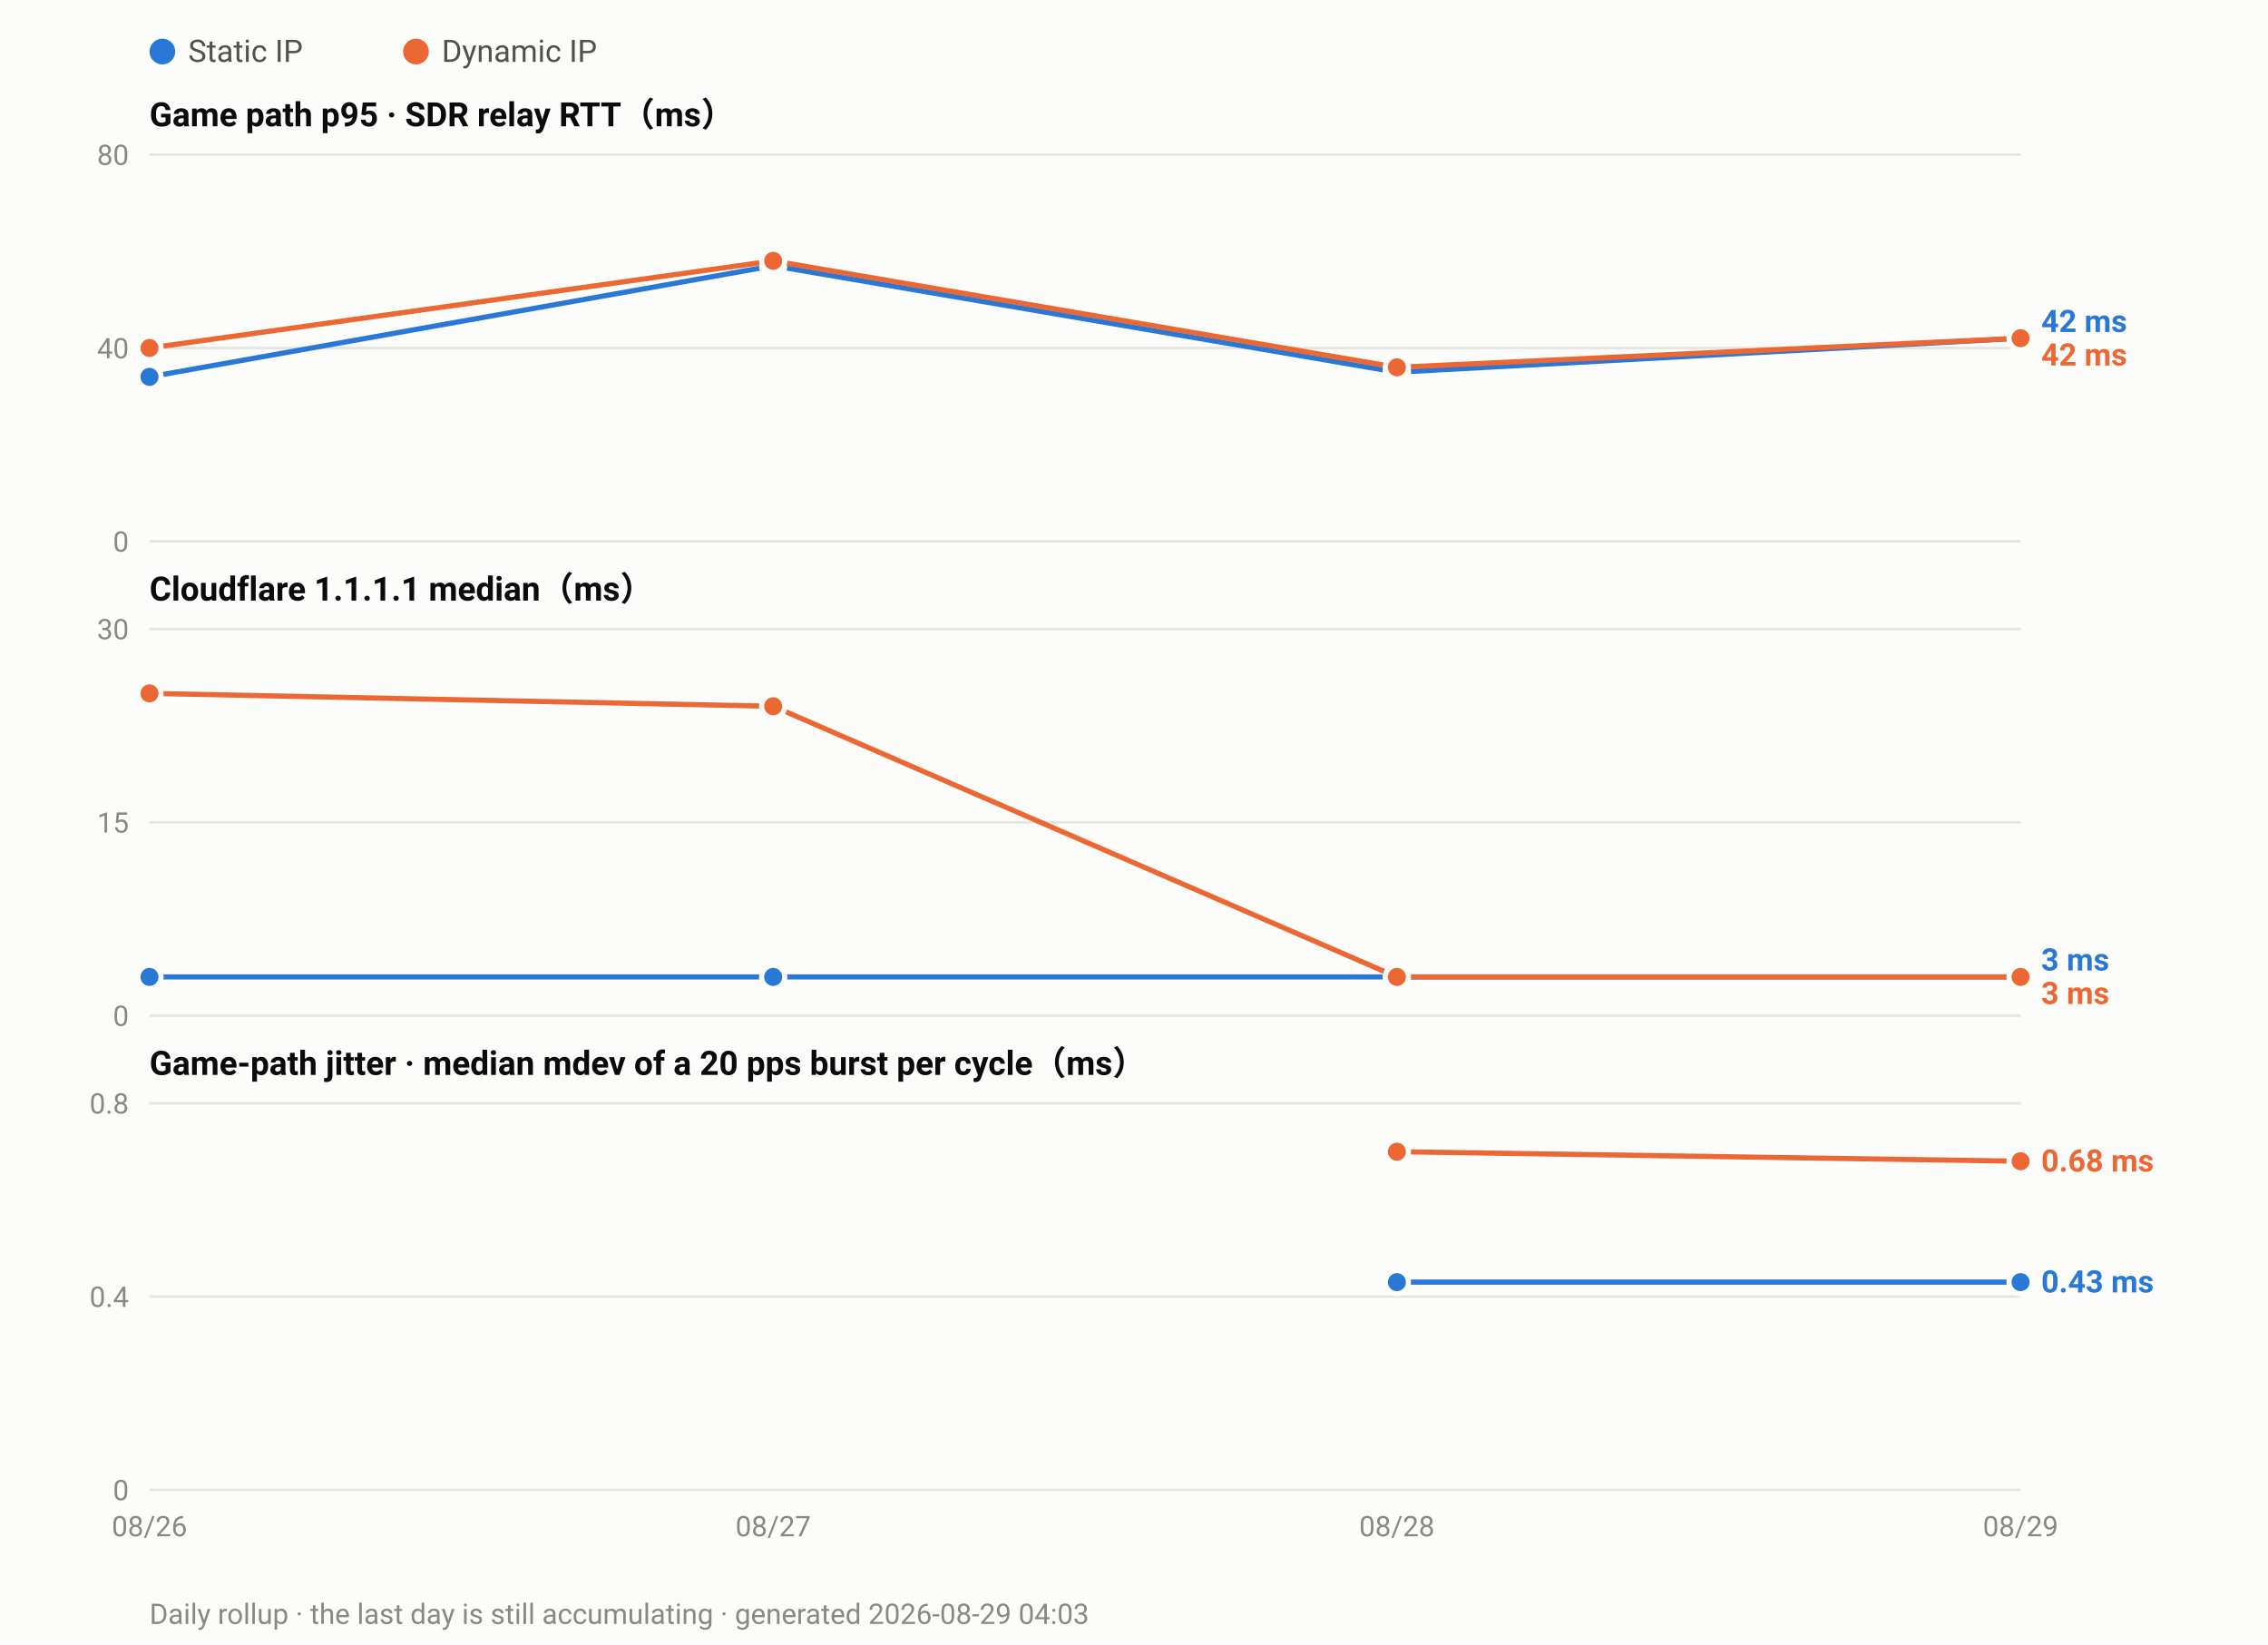
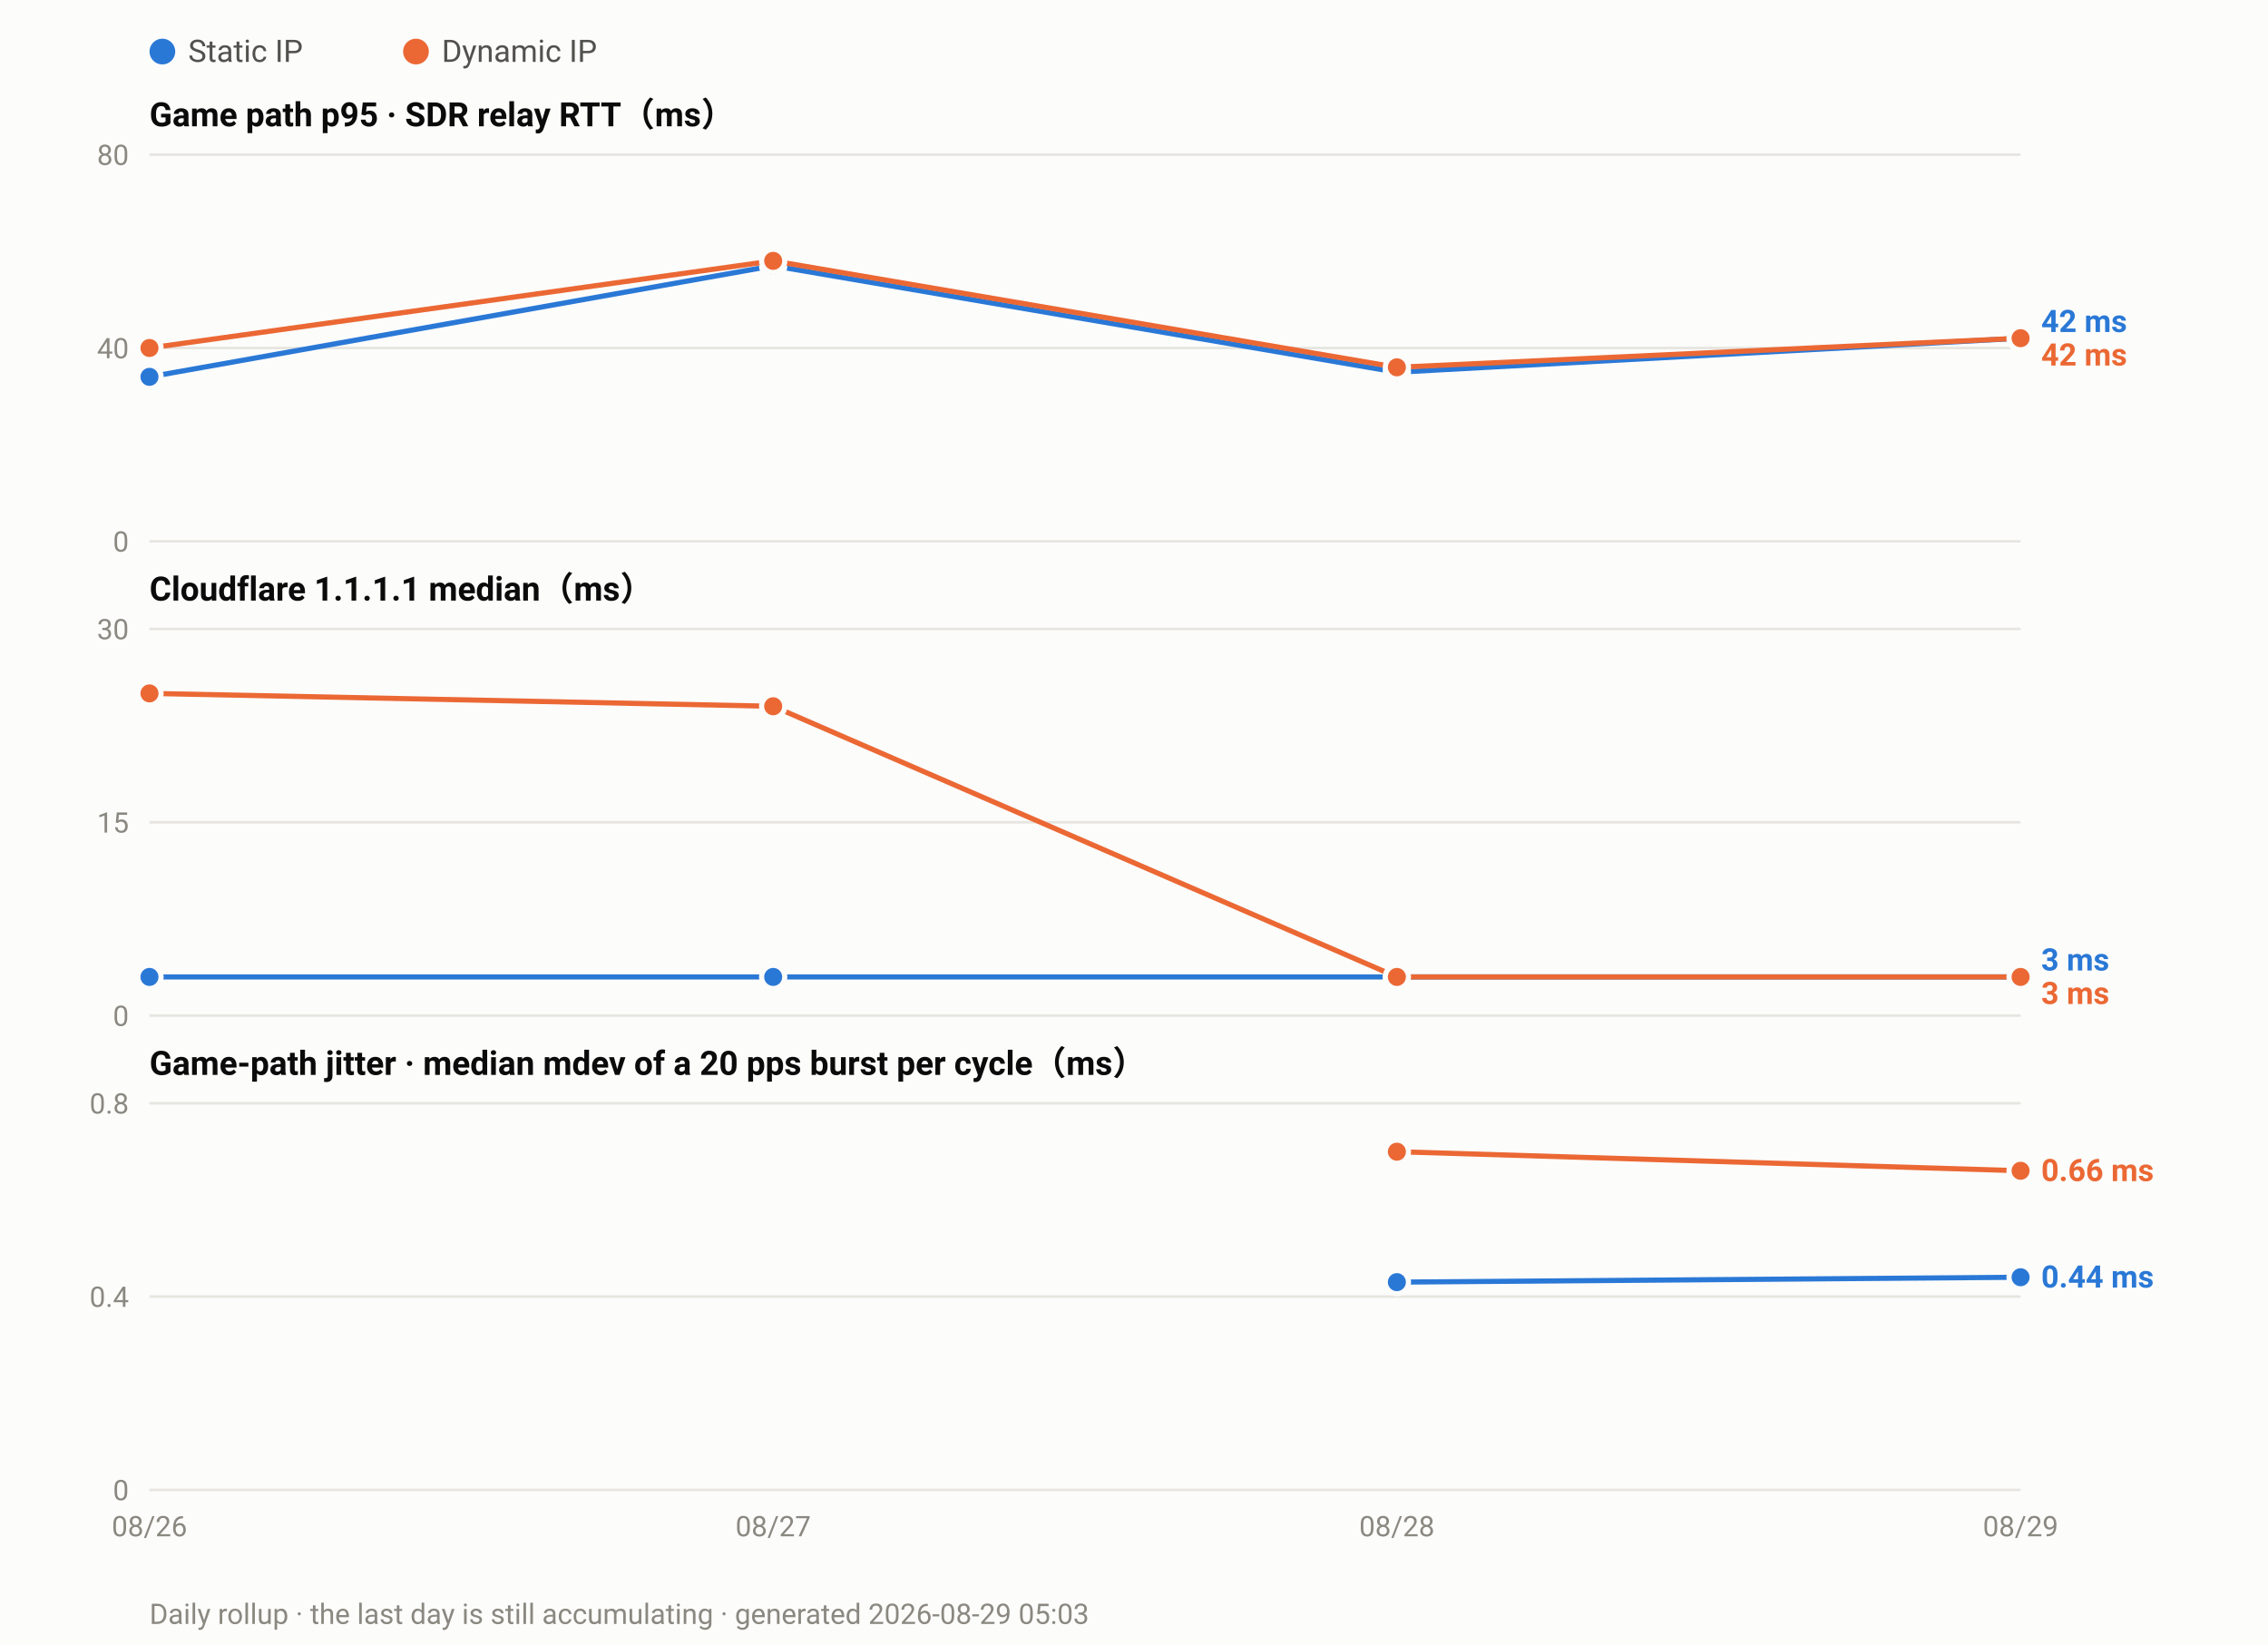
<svg xmlns="http://www.w3.org/2000/svg" width="880" height="638" viewBox="0 0 880 638" font-family="ui-sans-serif,-apple-system,Segoe UI,Roboto,Helvetica,Arial,sans-serif">
  <rect width="880" height="638" fill="#fcfcfb" />
  <circle cx="63.0" cy="20" r="5" fill="#2a78d6" />
  <text x="73.0" y="24" font-size="12" fill="#52514e">Static IP</text>
  <circle cx="161.4" cy="20" r="5" fill="#eb6834" />
  <text x="171.4" y="24" font-size="12" fill="#52514e">Dynamic IP</text>
  <text x="58" y="49.0" font-size="13" font-weight="600" fill="#0b0b0b">Game path p95 · SDR relay RTT（ms）</text>
  <line x1="58" y1="210.0" x2="784.0" y2="210.0" stroke="#e6e5e0" stroke-width="1" />
  <text x="50" y="214.0" font-size="11" text-anchor="end" fill="#8a8880">0</text>
  <line x1="58" y1="135.0" x2="784.0" y2="135.0" stroke="#e6e5e0" stroke-width="1" />
  <text x="50" y="139.0" font-size="11" text-anchor="end" fill="#8a8880">40</text>
  <line x1="58" y1="60.0" x2="784.0" y2="60.0" stroke="#e6e5e0" stroke-width="1" />
  <text x="50" y="64.0" font-size="11" text-anchor="end" fill="#8a8880">80</text>
  <polyline fill="none" stroke="#2a78d6" stroke-width="2" stroke-linejoin="round" points="58.0,146.2 300.0,103.1 542.0,144.4 784.0,131.2" />
  <circle cx="58.0" cy="146.2" r="4.5" fill="#2a78d6" stroke="#fcfcfb" stroke-width="2" />
  <circle cx="300.0" cy="103.1" r="4.5" fill="#2a78d6" stroke="#fcfcfb" stroke-width="2" />
  <circle cx="542.0" cy="144.4" r="4.5" fill="#2a78d6" stroke="#fcfcfb" stroke-width="2" />
  <circle cx="784.0" cy="131.2" r="4.5" fill="#2a78d6" stroke="#fcfcfb" stroke-width="2" />
  <polyline fill="none" stroke="#eb6834" stroke-width="2" stroke-linejoin="round" points="58.0,135.0 300.0,101.2 542.0,142.5 784.0,131.2" />
  <circle cx="58.0" cy="135.0" r="4.5" fill="#eb6834" stroke="#fcfcfb" stroke-width="2" />
  <circle cx="300.0" cy="101.2" r="4.5" fill="#eb6834" stroke="#fcfcfb" stroke-width="2" />
  <circle cx="542.0" cy="142.5" r="4.5" fill="#eb6834" stroke="#fcfcfb" stroke-width="2" />
  <circle cx="784.0" cy="131.2" r="4.5" fill="#eb6834" stroke="#fcfcfb" stroke-width="2" />
  <text x="792.0" y="128.8" font-size="12" font-weight="600" fill="#2a78d6">42 ms</text>
  <text x="792.0" y="141.8" font-size="12" font-weight="600" fill="#eb6834">42 ms</text>
  <text x="58" y="233.0" font-size="13" font-weight="600" fill="#0b0b0b">Cloudflare 1.1.1.1 median（ms）</text>
  <line x1="58" y1="394.0" x2="784.0" y2="394.0" stroke="#e6e5e0" stroke-width="1" />
  <text x="50" y="398.0" font-size="11" text-anchor="end" fill="#8a8880">0</text>
  <line x1="58" y1="319.0" x2="784.0" y2="319.0" stroke="#e6e5e0" stroke-width="1" />
  <text x="50" y="323.0" font-size="11" text-anchor="end" fill="#8a8880">15</text>
  <line x1="58" y1="244.0" x2="784.0" y2="244.0" stroke="#e6e5e0" stroke-width="1" />
  <text x="50" y="248.0" font-size="11" text-anchor="end" fill="#8a8880">30</text>
  <polyline fill="none" stroke="#2a78d6" stroke-width="2" stroke-linejoin="round" points="58.0,379.0 300.0,379.0 542.0,379.0 784.0,379.0" />
  <circle cx="58.0" cy="379.0" r="4.5" fill="#2a78d6" stroke="#fcfcfb" stroke-width="2" />
  <circle cx="300.0" cy="379.0" r="4.5" fill="#2a78d6" stroke="#fcfcfb" stroke-width="2" />
  <circle cx="542.0" cy="379.0" r="4.5" fill="#2a78d6" stroke="#fcfcfb" stroke-width="2" />
  <circle cx="784.0" cy="379.0" r="4.5" fill="#2a78d6" stroke="#fcfcfb" stroke-width="2" />
  <polyline fill="none" stroke="#eb6834" stroke-width="2" stroke-linejoin="round" points="58.0,269.0 300.0,274.0 542.0,379.0 784.0,379.0" />
  <circle cx="58.0" cy="269.0" r="4.5" fill="#eb6834" stroke="#fcfcfb" stroke-width="2" />
  <circle cx="300.0" cy="274.0" r="4.5" fill="#eb6834" stroke="#fcfcfb" stroke-width="2" />
  <circle cx="542.0" cy="379.0" r="4.5" fill="#eb6834" stroke="#fcfcfb" stroke-width="2" />
  <circle cx="784.0" cy="379.0" r="4.5" fill="#eb6834" stroke="#fcfcfb" stroke-width="2" />
  <text x="792.0" y="376.5" font-size="12" font-weight="600" fill="#2a78d6">3 ms</text>
  <text x="792.0" y="389.5" font-size="12" font-weight="600" fill="#eb6834">3 ms</text>
  <text x="58" y="417.0" font-size="13" font-weight="600" fill="#0b0b0b">Game-path jitter · median mdev of a 20 pps burst per cycle（ms）</text>
  <line x1="58" y1="578.0" x2="784.0" y2="578.0" stroke="#e6e5e0" stroke-width="1" />
  <text x="50" y="582.0" font-size="11" text-anchor="end" fill="#8a8880">0</text>
  <line x1="58" y1="503.0" x2="784.0" y2="503.0" stroke="#e6e5e0" stroke-width="1" />
  <text x="50" y="507.0" font-size="11" text-anchor="end" fill="#8a8880">0.4</text>
  <line x1="58" y1="428.0" x2="784.0" y2="428.0" stroke="#e6e5e0" stroke-width="1" />
  <text x="50" y="432.0" font-size="11" text-anchor="end" fill="#8a8880">0.8</text>
-   <polyline fill="none" stroke="#2a78d6" stroke-width="2" stroke-linejoin="round" points="542.0,497.4 784.0,497.4" />
+   <polyline fill="none" stroke="#2a78d6" stroke-width="2" stroke-linejoin="round" points="542.0,497.4 784.0,495.5" />
  <circle cx="542.0" cy="497.4" r="4.5" fill="#2a78d6" stroke="#fcfcfb" stroke-width="2" />
-   <circle cx="784.0" cy="497.4" r="4.5" fill="#2a78d6" stroke="#fcfcfb" stroke-width="2" />
-   <polyline fill="none" stroke="#eb6834" stroke-width="2" stroke-linejoin="round" points="542.0,446.8 784.0,450.5" />
+   <circle cx="784.0" cy="495.5" r="4.5" fill="#2a78d6" stroke="#fcfcfb" stroke-width="2" />
+   <polyline fill="none" stroke="#eb6834" stroke-width="2" stroke-linejoin="round" points="542.0,446.8 784.0,454.2" />
  <circle cx="542.0" cy="446.8" r="4.5" fill="#eb6834" stroke="#fcfcfb" stroke-width="2" />
-   <circle cx="784.0" cy="450.5" r="4.5" fill="#eb6834" stroke="#fcfcfb" stroke-width="2" />
-   <text x="792.0" y="454.5" font-size="12" font-weight="600" fill="#eb6834">0.68 ms</text>
-   <text x="792.0" y="501.4" font-size="12" font-weight="600" fill="#2a78d6">0.43 ms</text>
+   <circle cx="784.0" cy="454.2" r="4.5" fill="#eb6834" stroke="#fcfcfb" stroke-width="2" />
+   <text x="792.0" y="458.2" font-size="12" font-weight="600" fill="#eb6834">0.66 ms</text>
+   <text x="792.0" y="499.5" font-size="12" font-weight="600" fill="#2a78d6">0.44 ms</text>
  <text x="58.0" y="596.0" font-size="11" text-anchor="middle" fill="#8a8880">08/26</text>
  <text x="300.0" y="596.0" font-size="11" text-anchor="middle" fill="#8a8880">08/27</text>
  <text x="542.0" y="596.0" font-size="11" text-anchor="middle" fill="#8a8880">08/28</text>
  <text x="784.0" y="596.0" font-size="11" text-anchor="middle" fill="#8a8880">08/29</text>
-   <text x="58" y="630" font-size="11" fill="#8a8880">Daily rollup · the last day is still accumulating · generated 2026-08-29 04:03</text>
+   <text x="58" y="630" font-size="11" fill="#8a8880">Daily rollup · the last day is still accumulating · generated 2026-08-29 05:03</text>
</svg>
